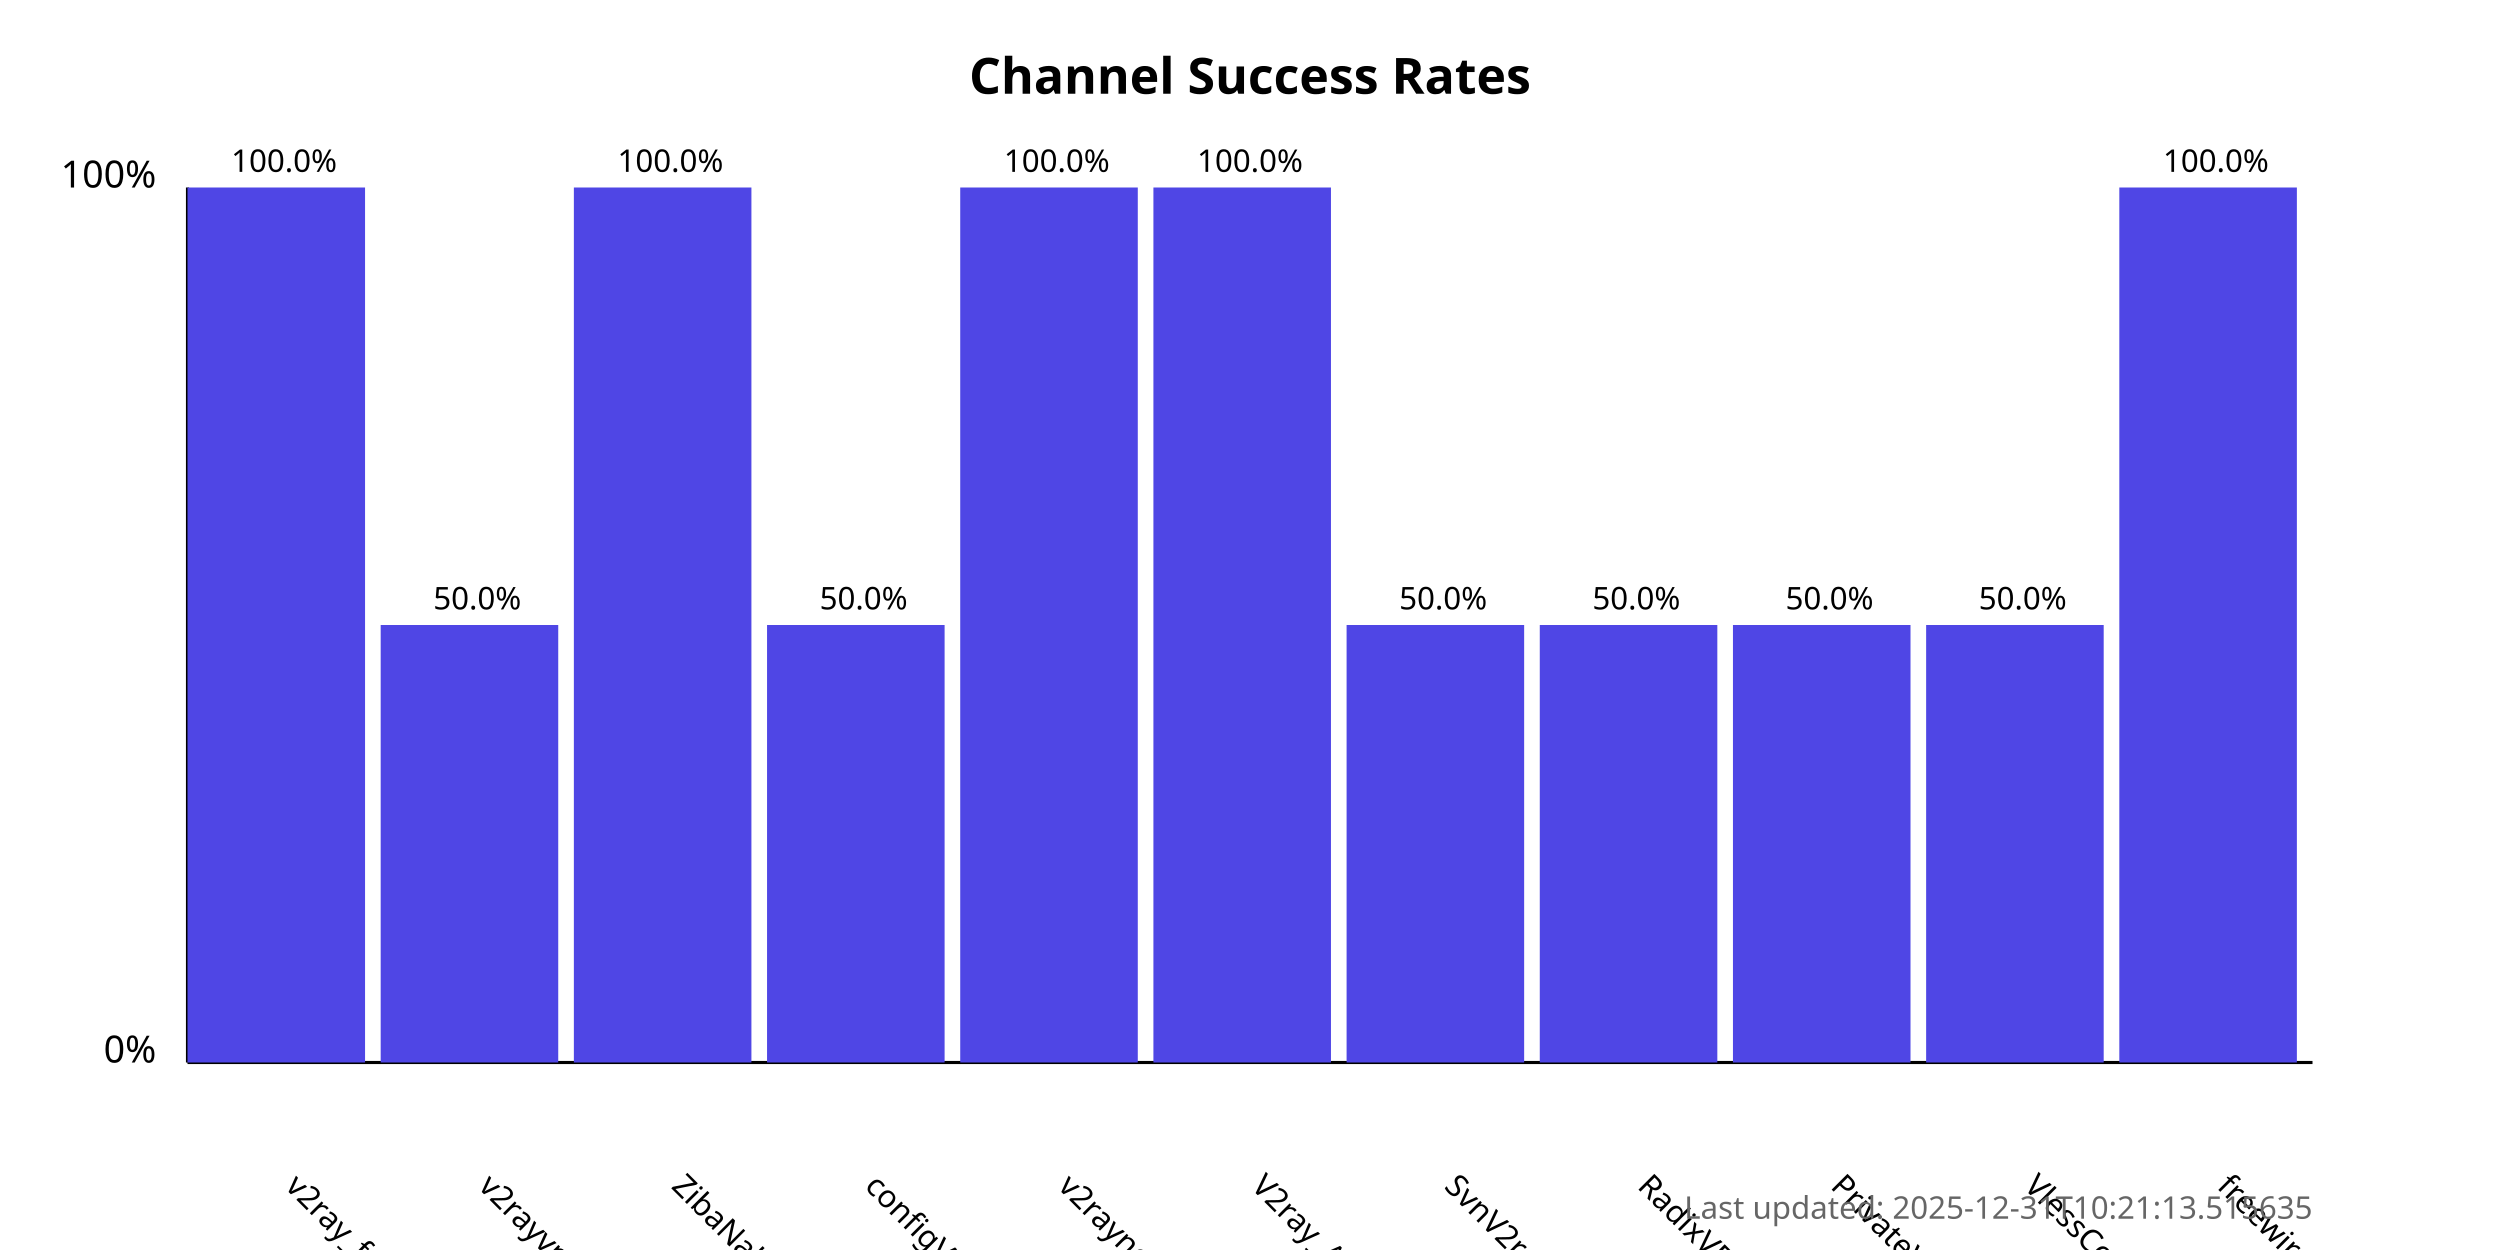
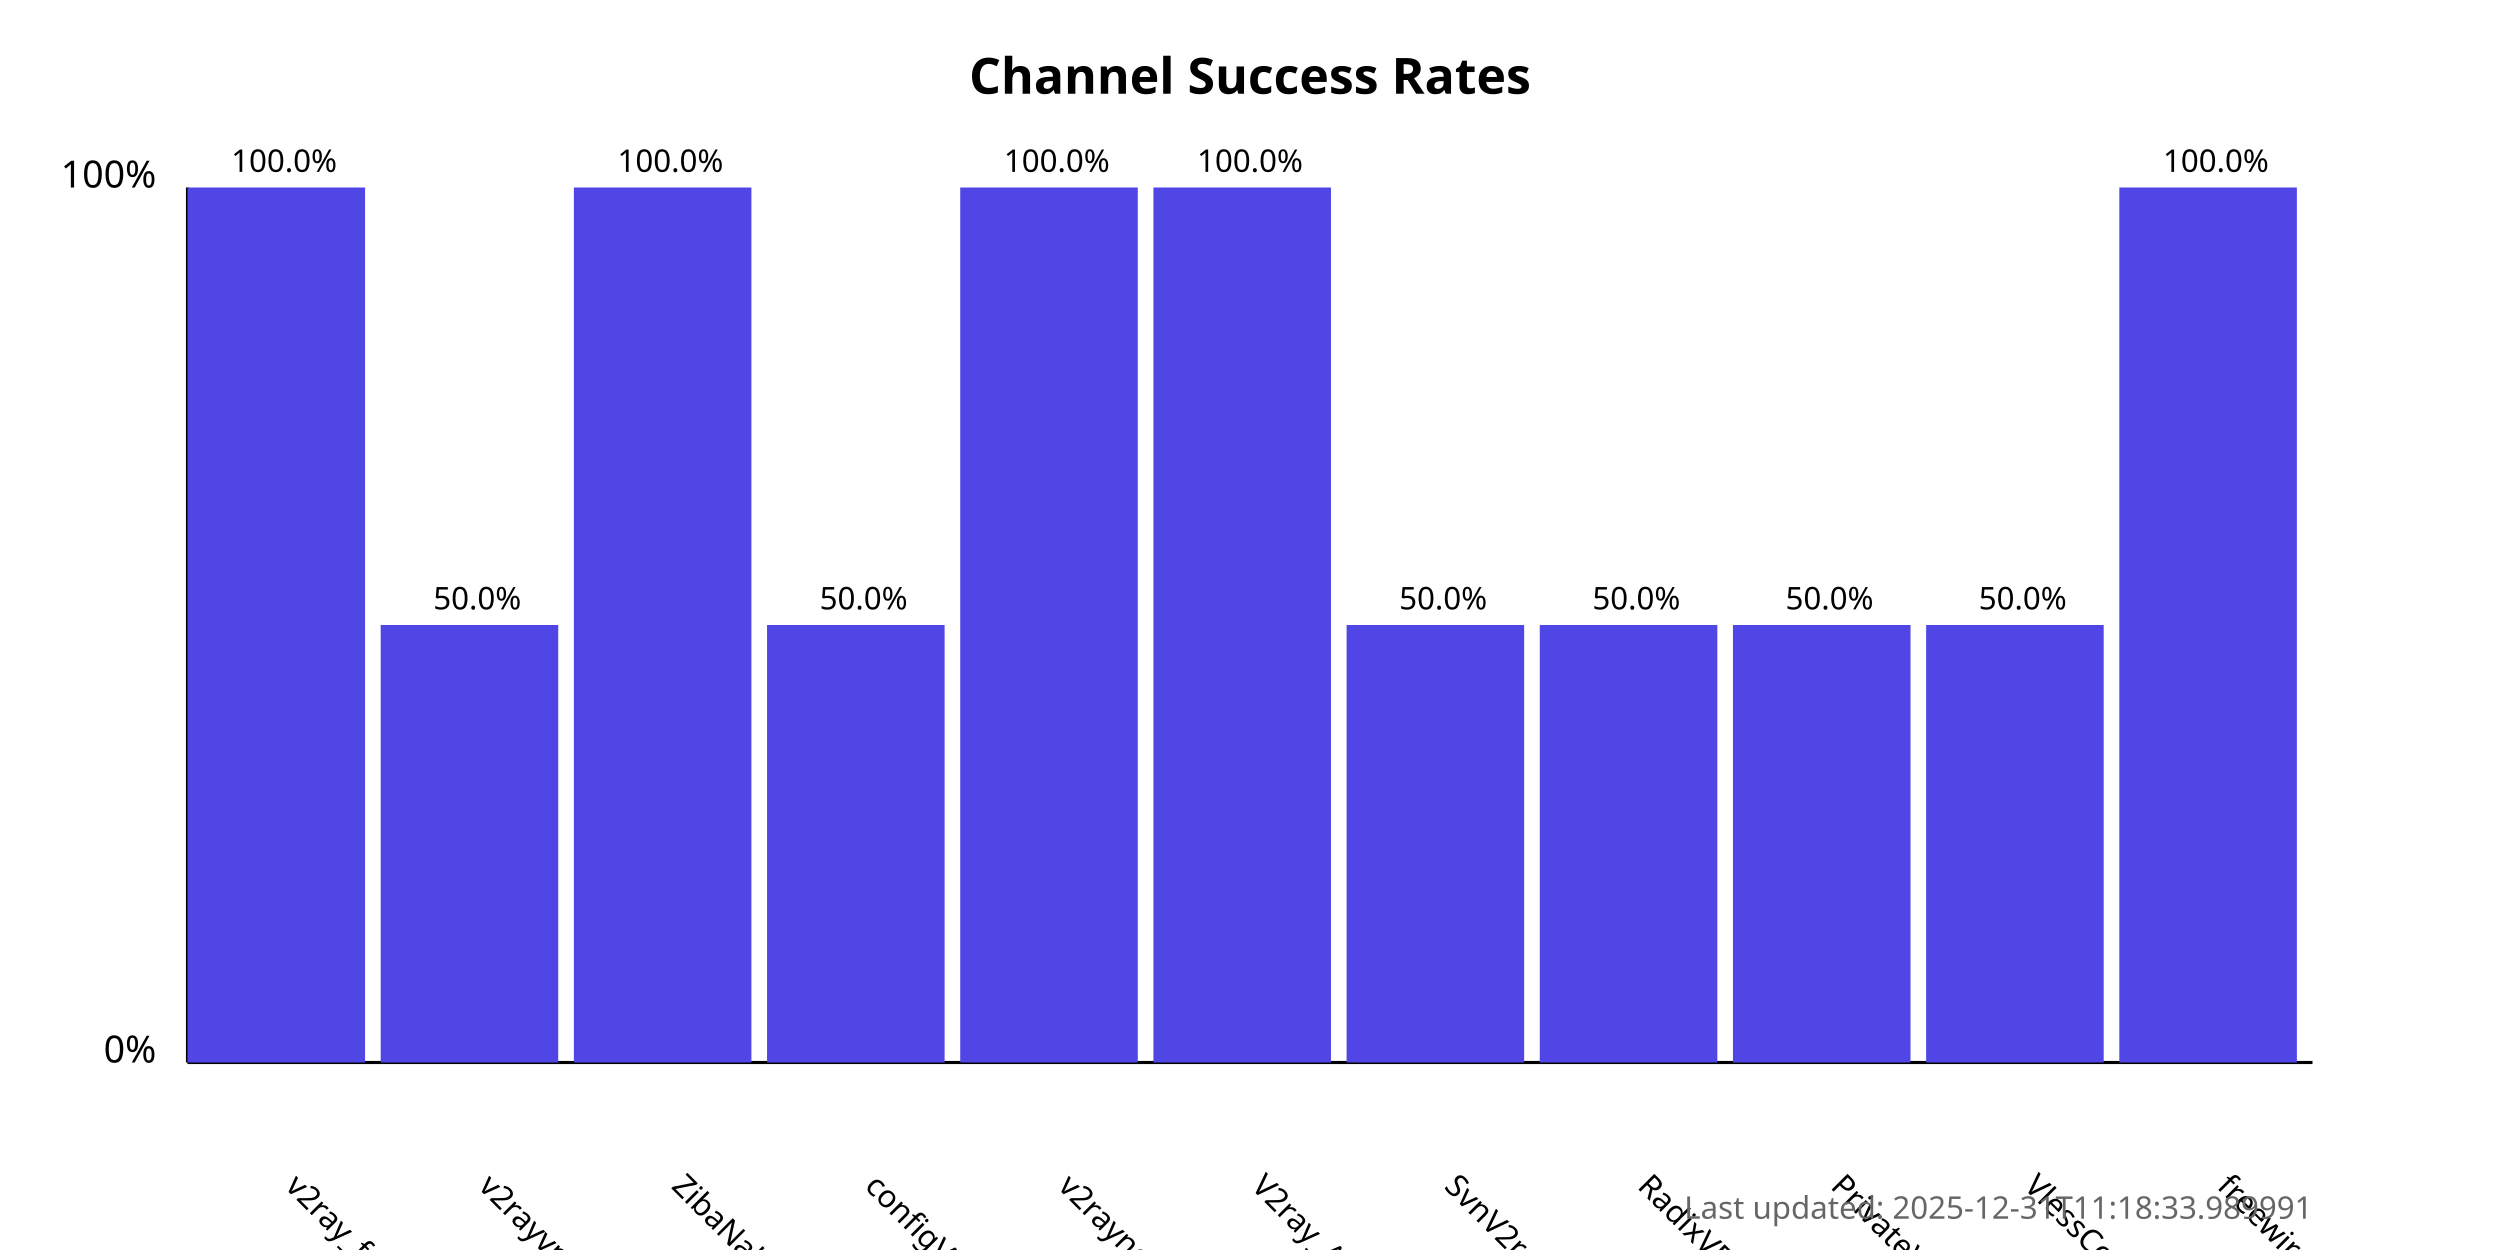
<svg xmlns="http://www.w3.org/2000/svg" width="800" height="400">
  <style>
            .chart-title { font: bold 16px sans-serif; }
            .axis-label { font: 12px sans-serif; }
            .tick-label { font: 10px sans-serif; }
            .bar { fill: #4f46e5; }
            .bar:hover { fill: #6366f1; }
            .timestamp { font: 10px sans-serif; fill: #666; }
        </style>
  <text x="400.0" y="30" text-anchor="middle" class="chart-title">
            Channel Success Rates
        </text>
  <line x1="60" y1="340" x2="60" y2="60" stroke="black" stroke-width="1" />
  <line x1="60" y1="340" x2="740" y2="340" stroke="black" stroke-width="1" />
  <text x="50" y="340" text-anchor="end" class="axis-label">0%</text>
  <text x="50" y="60" text-anchor="end" class="axis-label">100%</text>
  <g>
    <rect x="60" y="60.0" width="56.818" height="280.0" class="bar" />
    <text x="90.909" y="380" transform="rotate(45, 90.90909, 380)" text-anchor="start" class="tick-label">
                v2ray_free_conf
            </text>
    <text x="90.909" y="55.0" text-anchor="middle" class="tick-label">
                100.0%
            </text>
  </g>
  <g>
    <rect x="121.818" y="200.0" width="56.818" height="140.0" class="bar" />
    <text x="152.727" y="380" transform="rotate(45, 152.7273, 380)" text-anchor="start" class="tick-label">
                v2rayvpno
            </text>
    <text x="152.727" y="195.0" text-anchor="middle" class="tick-label">
                50.0%
            </text>
  </g>
  <g>
    <rect x="183.636" y="60.0" width="56.818" height="280.0" class="bar" />
    <text x="214.545" y="380" transform="rotate(45, 214.5455, 380)" text-anchor="start" class="tick-label">
                ZibaNabz
            </text>
    <text x="214.545" y="55.0" text-anchor="middle" class="tick-label">
                100.0%
            </text>
  </g>
  <g>
    <rect x="245.455" y="200.0" width="56.818" height="140.0" class="bar" />
    <text x="276.364" y="380" transform="rotate(45, 276.3636, 380)" text-anchor="start" class="tick-label">
                configV2rayForFree
            </text>
    <text x="276.364" y="195.0" text-anchor="middle" class="tick-label">
                50.0%
            </text>
  </g>
  <g>
    <rect x="307.273" y="60.0" width="56.818" height="280.0" class="bar" />
    <text x="338.182" y="380" transform="rotate(45, 338.1818, 380)" text-anchor="start" class="tick-label">
                v2rayngvpn
            </text>
    <text x="338.182" y="55.0" text-anchor="middle" class="tick-label">
                100.0%
            </text>
  </g>
  <g>
    <rect x="369.091" y="60.0" width="56.818" height="280.0" class="bar" />
    <text x="400.0" y="380" transform="rotate(45, 400.0, 380)" text-anchor="start" class="tick-label">
                V2ray_Alpha
            </text>
    <text x="400.0" y="55.0" text-anchor="middle" class="tick-label">
                100.0%
            </text>
  </g>
  <g>
    <rect x="430.909" y="200.0" width="56.818" height="140.0" class="bar" />
    <text x="461.818" y="380" transform="rotate(45, 461.8182, 380)" text-anchor="start" class="tick-label">
                SvnV2ray
            </text>
    <text x="461.818" y="195.0" text-anchor="middle" class="tick-label">
                50.0%
            </text>
  </g>
  <g>
    <rect x="492.727" y="200.0" width="56.818" height="140.0" class="bar" />
    <text x="523.636" y="380" transform="rotate(45, 523.6364, 380)" text-anchor="start" class="tick-label">
                RadixVPN
            </text>
    <text x="523.636" y="195.0" text-anchor="middle" class="tick-label">
                50.0%
            </text>
  </g>
  <g>
    <rect x="554.545" y="200.0" width="56.818" height="140.0" class="bar" />
    <text x="585.455" y="380" transform="rotate(45, 585.4545, 380)" text-anchor="start" class="tick-label">
                PrivateVPNs
            </text>
    <text x="585.455" y="195.0" text-anchor="middle" class="tick-label">
                50.0%
            </text>
  </g>
  <g>
    <rect x="616.364" y="200.0" width="56.818" height="140.0" class="bar" />
    <text x="647.273" y="380" transform="rotate(45, 647.2727, 380)" text-anchor="start" class="tick-label">
                VlessConfig
            </text>
    <text x="647.273" y="195.0" text-anchor="middle" class="tick-label">
                50.0%
            </text>
  </g>
  <g>
    <rect x="678.182" y="60.0" width="56.818" height="280.0" class="bar" />
    <text x="709.091" y="380" transform="rotate(45, 709.0909, 380)" text-anchor="start" class="tick-label">
                freewireguard
            </text>
    <text x="709.091" y="55.0" text-anchor="middle" class="tick-label">
                100.0%
            </text>
  </g>
  <text x="740" y="390" text-anchor="end" class="timestamp">
-             Last updated: 2025-12-31T10:21:13.515635
+             Last updated: 2025-12-31T11:18:33.989991
        </text>
</svg>
